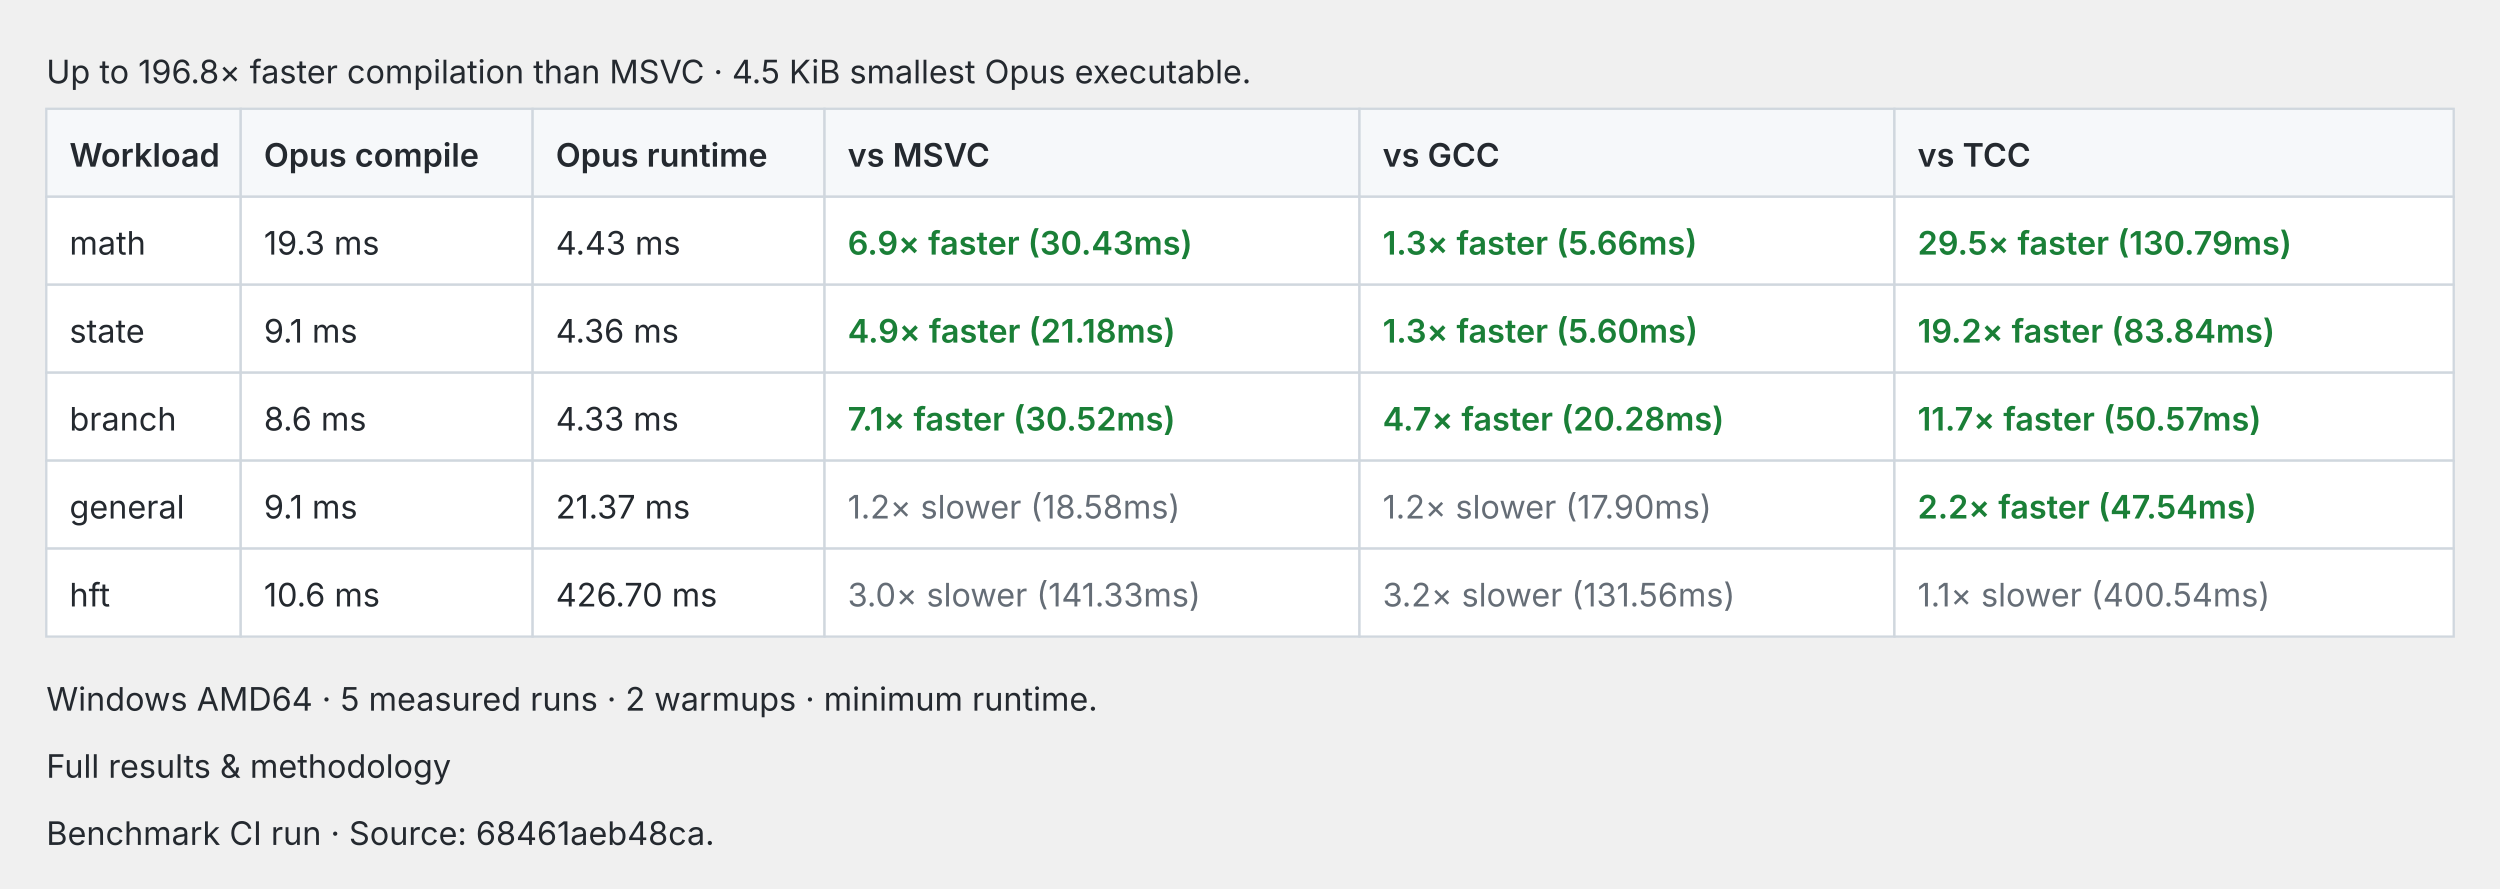
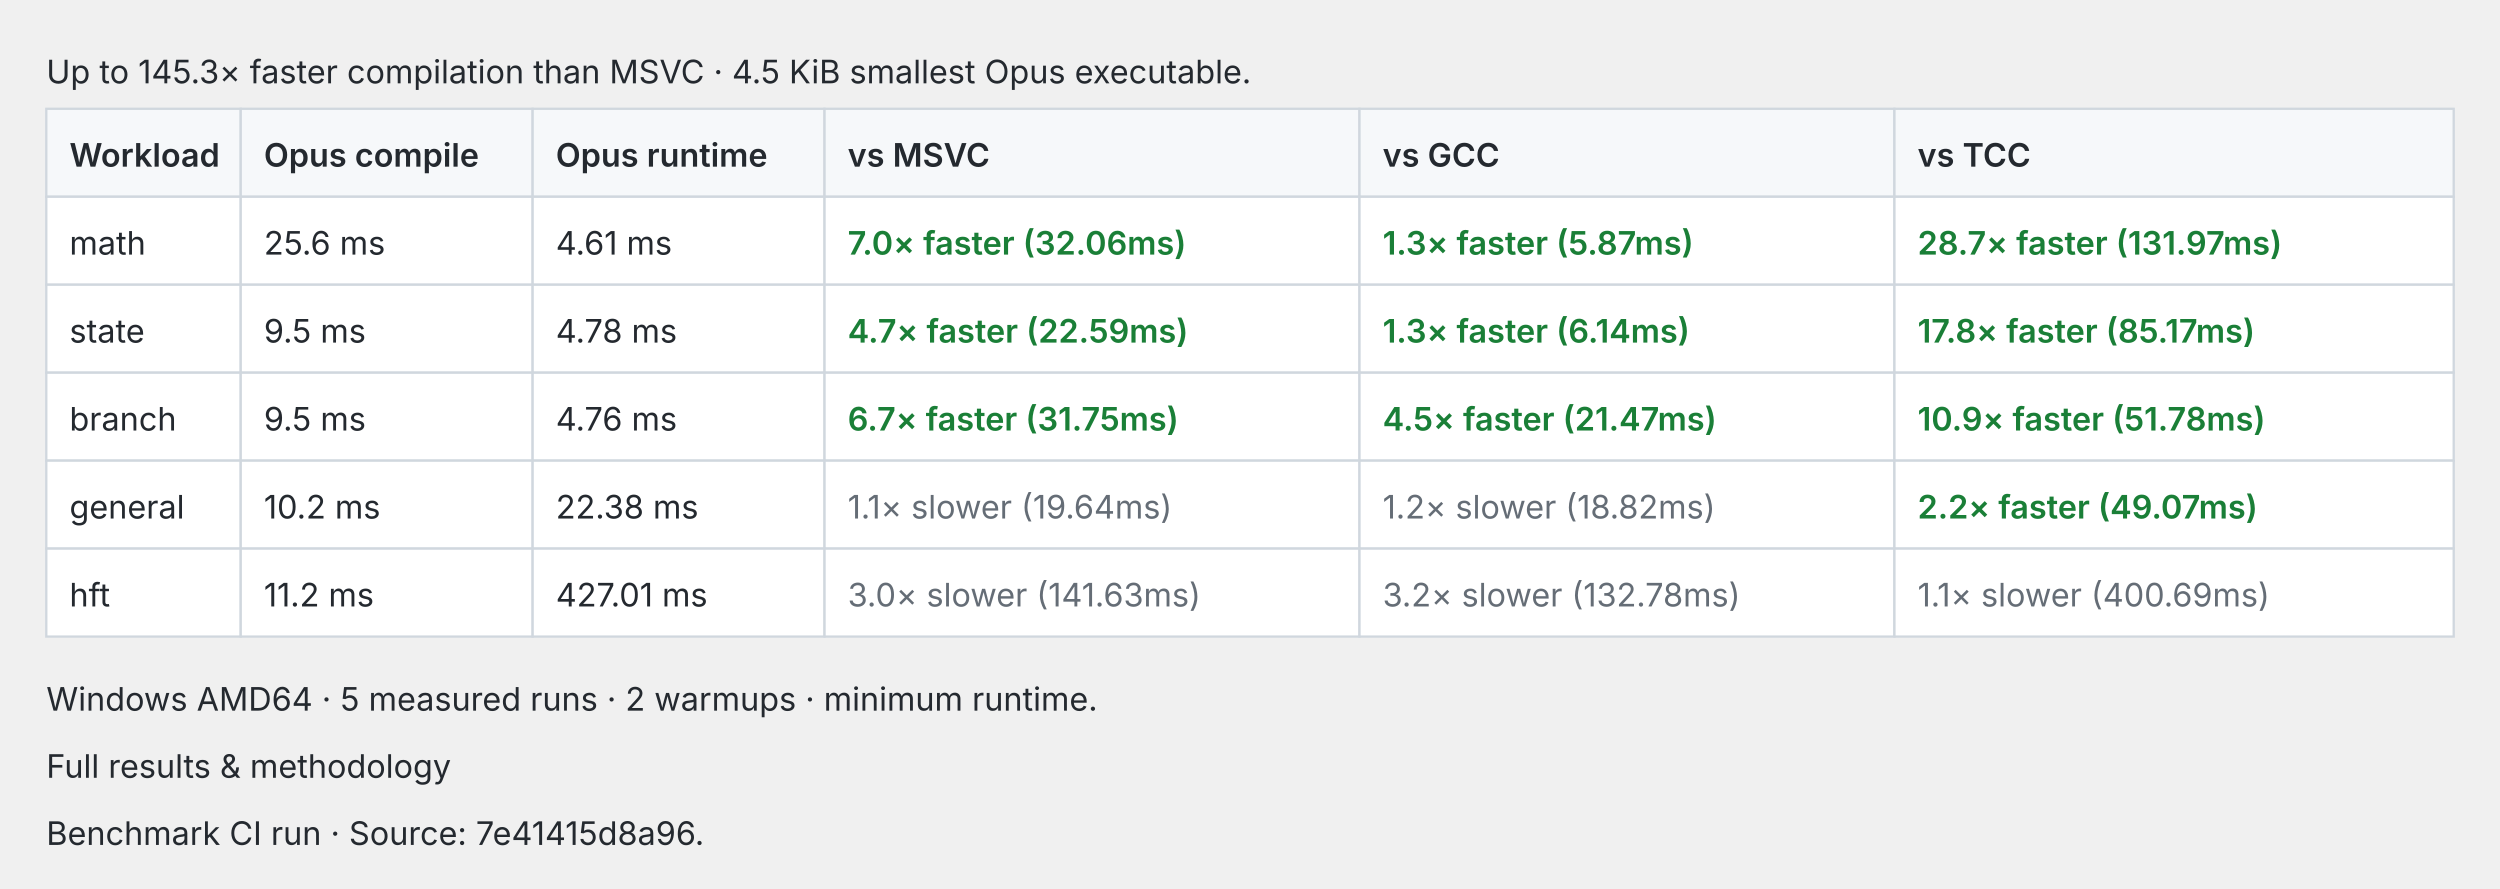
<svg xmlns="http://www.w3.org/2000/svg" width="1080" height="384" viewBox="0 0 1080 384" role="img">
  <style>text{fill:#24292f;font:14px -apple-system,BlinkMacSystemFont,Segoe UI,sans-serif}.cell{fill:#fff;stroke:#d0d7de}.header{fill:#f6f8fa;stroke:#d0d7de}.pass{fill:#1a7f37;font-weight:600}.fail{fill:#cf222e;font-weight:600}.fast{fill:#1a7f37;font-weight:600}.slow{fill:#656d76}.tied{fill:#d97706;font-weight:600}@media(prefers-color-scheme:dark){text{fill:#e6edf3}.cell{fill:#0d1117;stroke:#30363d}.header{fill:#161b22;stroke:#30363d}.pass{fill:#3fb950}.fail{fill:#f85149}.fast{fill:#3fb950}.slow{fill:#8b949e}.tied{fill:#f0883e}}</style>
-   <text x="20.0" y="36.0">Up to 196.8× faster compilation than MSVC · 4.5 KiB smallest Opus executable.</text>
+   <text x="20.0" y="36.0">Up to 145.3× faster compilation than MSVC · 4.5 KiB smallest Opus executable.</text>
  <rect class="header" x="20.0" y="47" width="84.0" height="38" />
  <text x="30.0" y="72.0" style="font-weight:600">Workload</text>
  <rect class="header" x="104.0" y="47" width="126.1" height="38" />
  <text x="114.0" y="72.0" style="font-weight:600">Opus compile</text>
  <rect class="header" x="230.1" y="47" width="126.1" height="38" />
  <text x="240.1" y="72.0" style="font-weight:600">Opus runtime</text>
  <rect class="header" x="356.2" y="47" width="231.1" height="38" />
  <text x="366.2" y="72.0" style="font-weight:600">vs MSVC</text>
  <rect class="header" x="587.3" y="47" width="231.1" height="38" />
  <text x="597.3" y="72.0" style="font-weight:600">vs GCC</text>
  <rect class="header" x="818.4" y="47" width="241.6" height="38" />
  <text x="828.4" y="72.0" style="font-weight:600">vs TCC</text>
  <rect class="cell" x="20.0" y="85" width="84.0" height="38" />
  <text x="30.0" y="110.0">math</text>
  <rect class="cell" x="104.0" y="85" width="126.1" height="38" />
-   <text x="114.0" y="110.0">19.3 ms</text>
+   <text x="114.0" y="110.0">25.6 ms</text>
  <rect class="cell" x="230.1" y="85" width="126.1" height="38" />
-   <text x="240.1" y="110.0">4.43 ms</text>
+   <text x="240.1" y="110.0">4.61 ms</text>
  <rect class="cell" x="356.2" y="85" width="231.1" height="38" />
-   <text x="366.2" y="110.0" style="font-weight:600" class="fast">6.9× faster (30.43ms)</text>
+   <text x="366.2" y="110.0" style="font-weight:600" class="fast">7.0× faster (32.06ms)</text>
  <rect class="cell" x="587.3" y="85" width="231.1" height="38" />
-   <text x="597.3" y="110.0" style="font-weight:600" class="fast">1.3× faster (5.66ms)</text>
+   <text x="597.3" y="110.0" style="font-weight:600" class="fast">1.3× faster (5.87ms)</text>
  <rect class="cell" x="818.4" y="85" width="241.6" height="38" />
-   <text x="828.4" y="110.0" style="font-weight:600" class="fast">29.5× faster (130.79ms)</text>
+   <text x="828.4" y="110.0" style="font-weight:600" class="fast">28.7× faster (131.97ms)</text>
  <rect class="cell" x="20.0" y="123" width="84.0" height="38" />
  <text x="30.0" y="148.0">state</text>
  <rect class="cell" x="104.0" y="123" width="126.1" height="38" />
-   <text x="114.0" y="148.0">9.1 ms</text>
+   <text x="114.0" y="148.0">9.5 ms</text>
  <rect class="cell" x="230.1" y="123" width="126.1" height="38" />
-   <text x="240.1" y="148.0">4.36 ms</text>
+   <text x="240.1" y="148.0">4.78 ms</text>
  <rect class="cell" x="356.2" y="123" width="231.1" height="38" />
-   <text x="366.2" y="148.0" style="font-weight:600" class="fast">4.9× faster (21.18ms)</text>
+   <text x="366.2" y="148.0" style="font-weight:600" class="fast">4.7× faster (22.59ms)</text>
  <rect class="cell" x="587.3" y="123" width="231.1" height="38" />
-   <text x="597.3" y="148.0" style="font-weight:600" class="fast">1.3× faster (5.60ms)</text>
+   <text x="597.3" y="148.0" style="font-weight:600" class="fast">1.3× faster (6.14ms)</text>
  <rect class="cell" x="818.4" y="123" width="241.6" height="38" />
-   <text x="828.4" y="148.0" style="font-weight:600" class="fast">19.2× faster (83.84ms)</text>
+   <text x="828.4" y="148.0" style="font-weight:600" class="fast">17.8× faster (85.17ms)</text>
  <rect class="cell" x="20.0" y="161" width="84.0" height="38" />
  <text x="30.0" y="186.0">branch</text>
  <rect class="cell" x="104.0" y="161" width="126.1" height="38" />
-   <text x="114.0" y="186.0">8.6 ms</text>
+   <text x="114.0" y="186.0">9.5 ms</text>
  <rect class="cell" x="230.1" y="161" width="126.1" height="38" />
-   <text x="240.1" y="186.0">4.33 ms</text>
+   <text x="240.1" y="186.0">4.76 ms</text>
  <rect class="cell" x="356.2" y="161" width="231.1" height="38" />
-   <text x="366.2" y="186.0" style="font-weight:600" class="fast">7.1× faster (30.52ms)</text>
+   <text x="366.2" y="186.0" style="font-weight:600" class="fast">6.7× faster (31.75ms)</text>
  <rect class="cell" x="587.3" y="161" width="231.1" height="38" />
-   <text x="597.3" y="186.0" style="font-weight:600" class="fast">4.7× faster (20.28ms)</text>
+   <text x="597.3" y="186.0" style="font-weight:600" class="fast">4.5× faster (21.47ms)</text>
  <rect class="cell" x="818.4" y="161" width="241.6" height="38" />
-   <text x="828.4" y="186.0" style="font-weight:600" class="fast">11.7× faster (50.57ms)</text>
+   <text x="828.4" y="186.0" style="font-weight:600" class="fast">10.9× faster (51.78ms)</text>
  <rect class="cell" x="20.0" y="199" width="84.0" height="38" />
  <text x="30.0" y="224.0">general</text>
  <rect class="cell" x="104.0" y="199" width="126.1" height="38" />
-   <text x="114.0" y="224.0">9.1 ms</text>
+   <text x="114.0" y="224.0">10.2 ms</text>
  <rect class="cell" x="230.1" y="199" width="126.1" height="38" />
-   <text x="240.1" y="224.0">21.37 ms</text>
+   <text x="240.1" y="224.0">22.38 ms</text>
  <rect class="cell" x="356.2" y="199" width="231.1" height="38" />
-   <text x="366.2" y="224.0" class="slow">1.2× slower (18.58ms)</text>
+   <text x="366.2" y="224.0" class="slow">1.1× slower (19.64ms)</text>
  <rect class="cell" x="587.3" y="199" width="231.1" height="38" />
-   <text x="597.3" y="224.0" class="slow">1.2× slower (17.90ms)</text>
+   <text x="597.3" y="224.0" class="slow">1.2× slower (18.82ms)</text>
  <rect class="cell" x="818.4" y="199" width="241.6" height="38" />
-   <text x="828.4" y="224.0" style="font-weight:600" class="fast">2.2× faster (47.54ms)</text>
+   <text x="828.4" y="224.0" style="font-weight:600" class="fast">2.2× faster (49.07ms)</text>
  <rect class="cell" x="20.0" y="237" width="84.0" height="38" />
  <text x="30.0" y="262.0">hft</text>
  <rect class="cell" x="104.0" y="237" width="126.1" height="38" />
-   <text x="114.0" y="262.0">10.6 ms</text>
+   <text x="114.0" y="262.0">11.2 ms</text>
  <rect class="cell" x="230.1" y="237" width="126.1" height="38" />
-   <text x="240.1" y="262.0">426.70 ms</text>
+   <text x="240.1" y="262.0">427.01 ms</text>
  <rect class="cell" x="356.2" y="237" width="231.1" height="38" />
-   <text x="366.2" y="262.0" class="slow">3.0× slower (141.33ms)</text>
+   <text x="366.2" y="262.0" class="slow">3.0× slower (141.63ms)</text>
  <rect class="cell" x="587.3" y="237" width="231.1" height="38" />
-   <text x="597.3" y="262.0" class="slow">3.2× slower (131.56ms)</text>
+   <text x="597.3" y="262.0" class="slow">3.2× slower (132.78ms)</text>
  <rect class="cell" x="818.4" y="237" width="241.6" height="38" />
-   <text x="828.4" y="262.0" class="slow">1.1× slower (400.54ms)</text>
+   <text x="828.4" y="262.0" class="slow">1.1× slower (400.69ms)</text>
  <text x="20.0" y="307.0">Windows AMD64 · 5 measured runs · 2 warmups · minimum runtime.</text>
  <text x="20.0" y="336.0">Full results &amp; methodology</text>
-   <text x="20.0" y="365.0">Benchmark CI run · Source: 68461aeb48ca.</text>
+   <text x="20.0" y="365.0">Benchmark CI run · Source: 7e41415d8a96.</text>
</svg>
